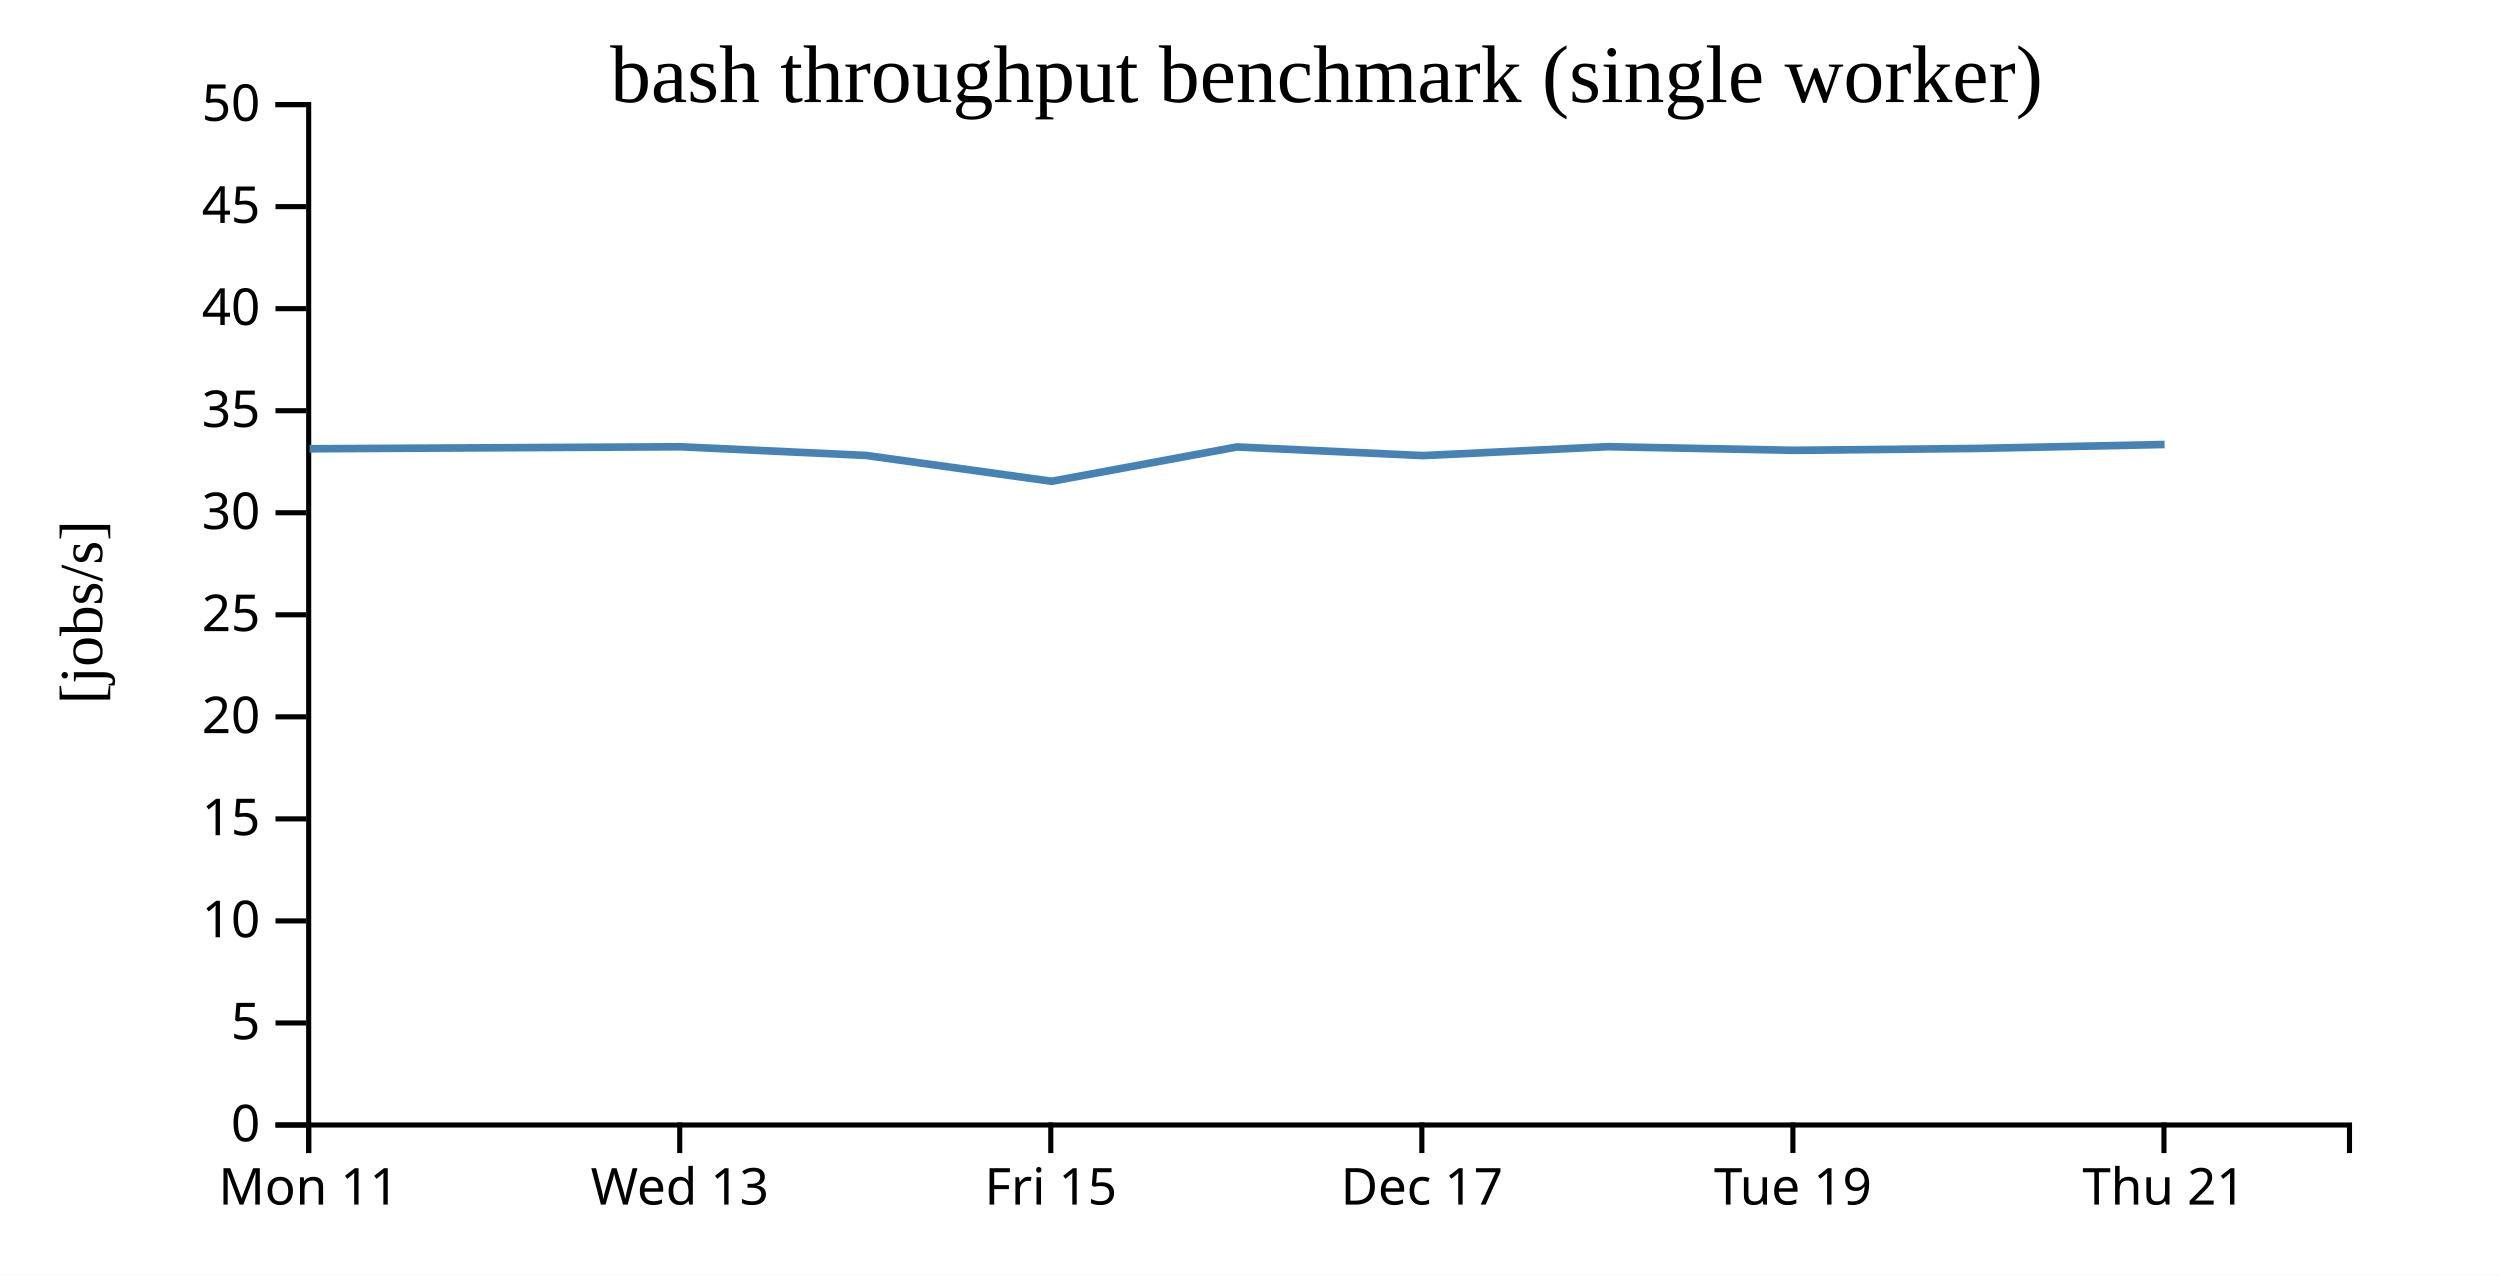
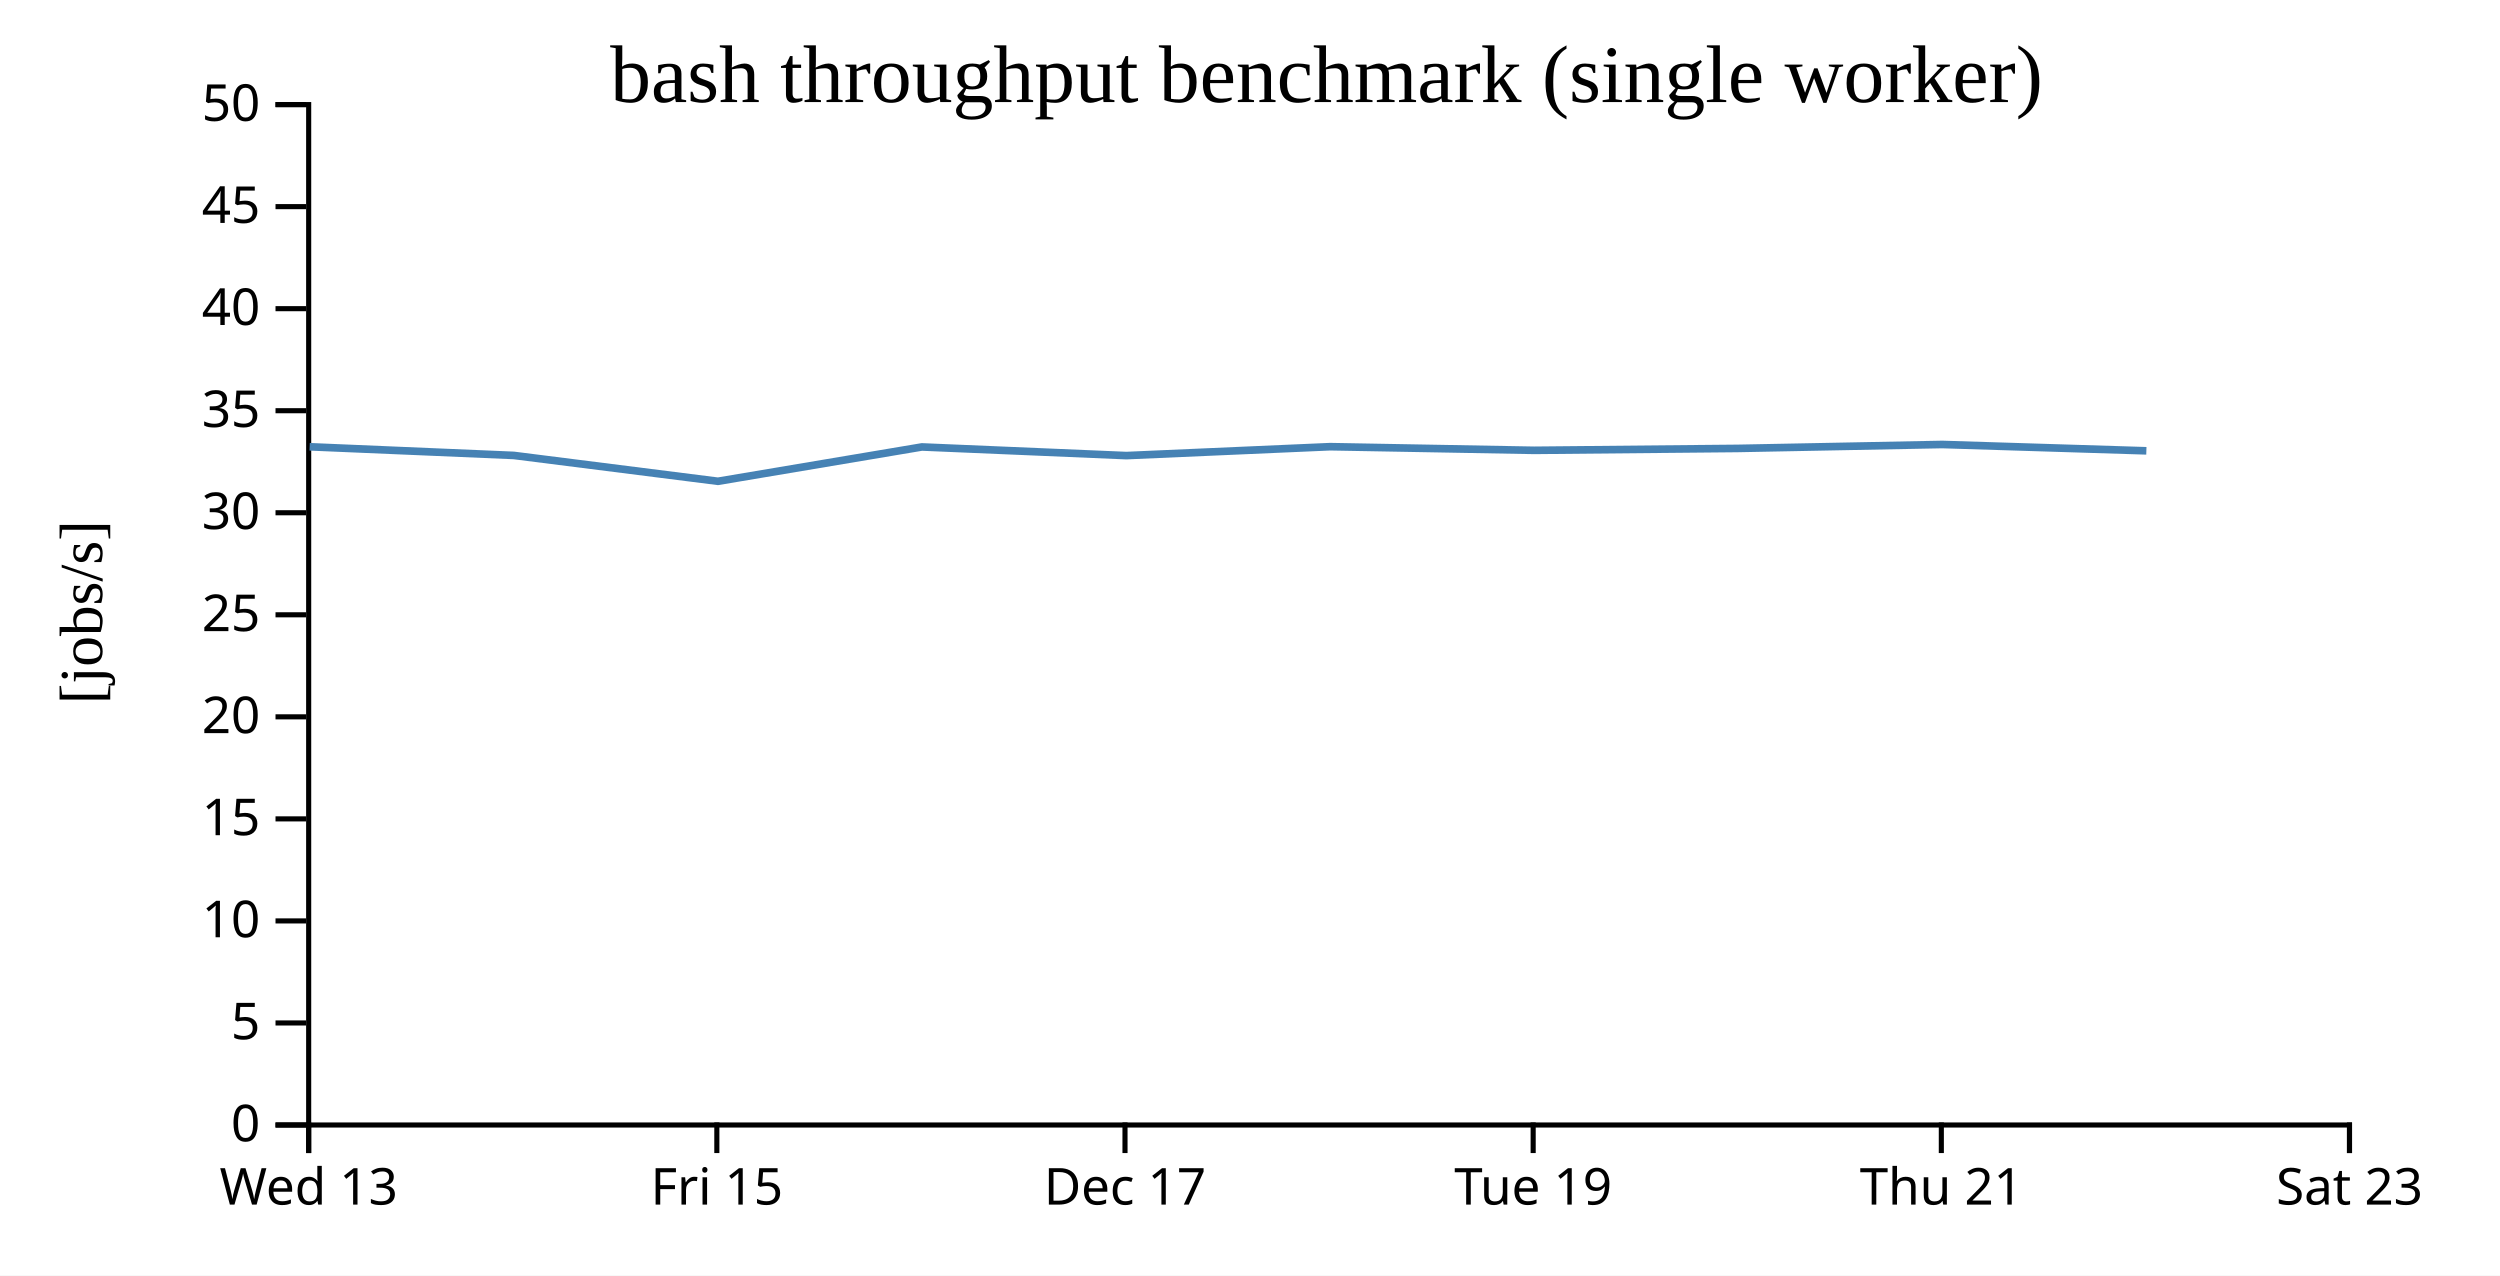
<svg xmlns="http://www.w3.org/2000/svg" width="490" height="250">
  <rect width="100%" height="100%" fill="white" />
  <g transform="translate(60,20)">
    <g transform="translate(0,200)" fill="none" font-size="10" font-family="sans-serif" text-anchor="middle">
      <path class="domain" stroke="currentColor" d="M0.5,6V0.5H400.5V6" />
      <g class="tick" opacity="1" transform="translate(0.5,0)">
        <line stroke="currentColor" y2="6" />
-         <text fill="currentColor" y="9" dy="0.71em">Mon 11</text>
-       </g>
-       <g class="tick" opacity="1" transform="translate(73.22727,0)">
-         <line stroke="currentColor" y2="6" />
        <text fill="currentColor" y="9" dy="0.71em">Wed 13</text>
      </g>
-       <g class="tick" opacity="1" transform="translate(145.9545,0)">
+       <g class="tick" opacity="1" transform="translate(80.5,0)">
        <line stroke="currentColor" y2="6" />
        <text fill="currentColor" y="9" dy="0.71em">Fri 15</text>
      </g>
-       <g class="tick" opacity="1" transform="translate(218.6818,0)">
+       <g class="tick" opacity="1" transform="translate(160.5,0)">
        <line stroke="currentColor" y2="6" />
        <text fill="currentColor" y="9" dy="0.71em">Dec 17</text>
      </g>
-       <g class="tick" opacity="1" transform="translate(291.4091,0)">
+       <g class="tick" opacity="1" transform="translate(240.5,0)">
        <line stroke="currentColor" y2="6" />
        <text fill="currentColor" y="9" dy="0.71em">Tue 19</text>
      </g>
-       <g class="tick" opacity="1" transform="translate(364.1364,0)">
+       <g class="tick" opacity="1" transform="translate(320.5,0)">
        <line stroke="currentColor" y2="6" />
        <text fill="currentColor" y="9" dy="0.71em">Thu 21</text>
+       </g>
+       <g class="tick" opacity="1" transform="translate(400.5,0)">
+         <line stroke="currentColor" y2="6" />
+         <text fill="currentColor" y="9" dy="0.71em">Sat 23</text>
      </g>
    </g>
    <g fill="none" font-size="10" font-family="sans-serif" text-anchor="end">
      <path class="domain" stroke="currentColor" d="M-6,200.5H0.5V0.5H-6" />
      <g class="tick" opacity="1" transform="translate(0,200.5)">
        <line stroke="currentColor" x2="-6" />
        <text fill="currentColor" x="-9" dy="0.32em">0</text>
      </g>
      <g class="tick" opacity="1" transform="translate(0,180.5)">
        <line stroke="currentColor" x2="-6" />
        <text fill="currentColor" x="-9" dy="0.32em">5</text>
      </g>
      <g class="tick" opacity="1" transform="translate(0,160.5)">
        <line stroke="currentColor" x2="-6" />
        <text fill="currentColor" x="-9" dy="0.32em">10</text>
      </g>
      <g class="tick" opacity="1" transform="translate(0,140.5)">
        <line stroke="currentColor" x2="-6" />
        <text fill="currentColor" x="-9" dy="0.32em">15</text>
      </g>
      <g class="tick" opacity="1" transform="translate(0,120.5)">
        <line stroke="currentColor" x2="-6" />
        <text fill="currentColor" x="-9" dy="0.32em">20</text>
      </g>
      <g class="tick" opacity="1" transform="translate(0,100.5)">
        <line stroke="currentColor" x2="-6" />
        <text fill="currentColor" x="-9" dy="0.32em">25</text>
      </g>
      <g class="tick" opacity="1" transform="translate(0,80.5)">
        <line stroke="currentColor" x2="-6" />
        <text fill="currentColor" x="-9" dy="0.32em">30</text>
      </g>
      <g class="tick" opacity="1" transform="translate(0,60.5)">
        <line stroke="currentColor" x2="-6" />
        <text fill="currentColor" x="-9" dy="0.32em">35</text>
      </g>
      <g class="tick" opacity="1" transform="translate(0,40.5)">
        <line stroke="currentColor" x2="-6" />
        <text fill="currentColor" x="-9" dy="0.32em">40</text>
      </g>
      <g class="tick" opacity="1" transform="translate(0,20.5)">
        <line stroke="currentColor" x2="-6" />
        <text fill="currentColor" x="-9" dy="0.32em">45</text>
      </g>
      <g class="tick" opacity="1" transform="translate(0,0.5)">
        <line stroke="currentColor" x2="-6" />
        <text fill="currentColor" x="-9" dy="0.32em">50</text>
      </g>
    </g>
    <text text-anchor="middle" style="font-size: 12px" transform="rotate(-90)" y="-40" x="-100">[jobs/s]</text>
    <text text-anchor="middle" style="font-size: 16px" y="0" x="200">bash throughput benchmark (single worker)</text>
-     <path fill="none" stroke="steelblue" stroke-width="1.5" d="M0.668,67.961L73.353,67.567L109.732,69.264L146.105,74.332L182.447,67.602L218.875,69.298L255.196,67.55L291.553,68.265L327.812,67.891L364.261,67.118" />
+     <path fill="none" stroke="steelblue" stroke-width="1.5" d="M0.688,67.567L40.705,69.264L80.716,74.332L120.692,67.602L160.763,69.298L200.715,67.55L240.708,68.265L280.593,67.891L320.687,67.118L360.687,68.36" />
  </g>
</svg>
